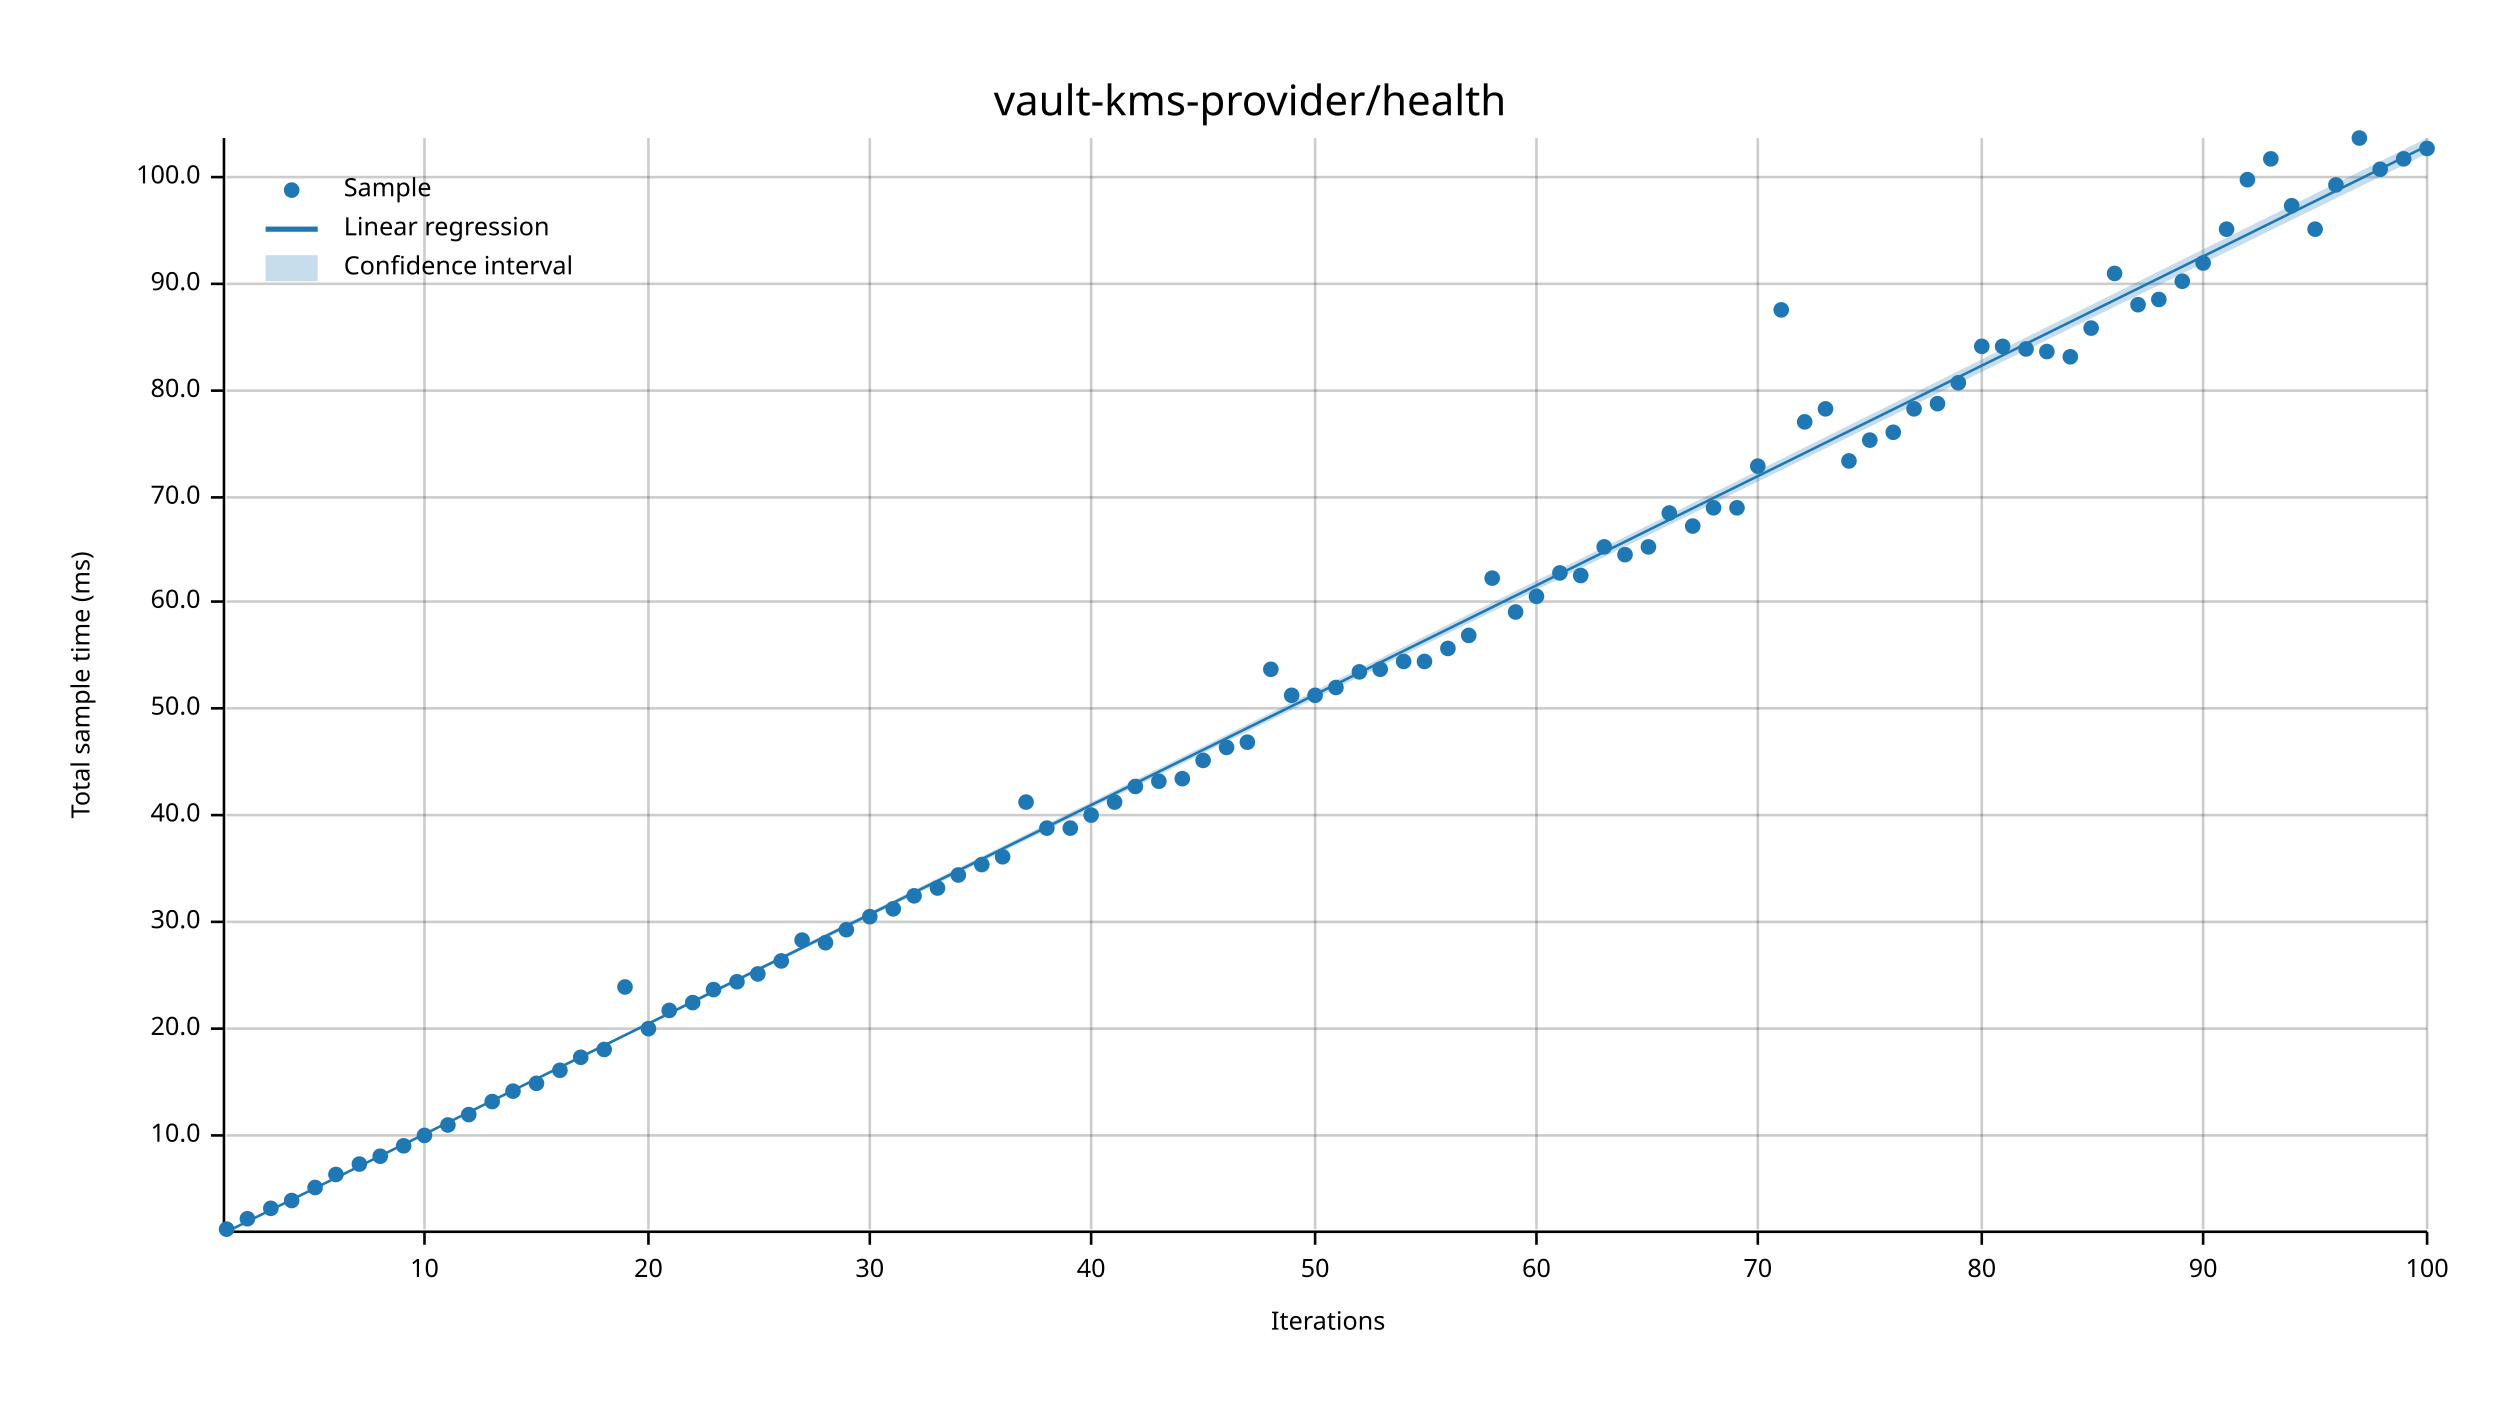
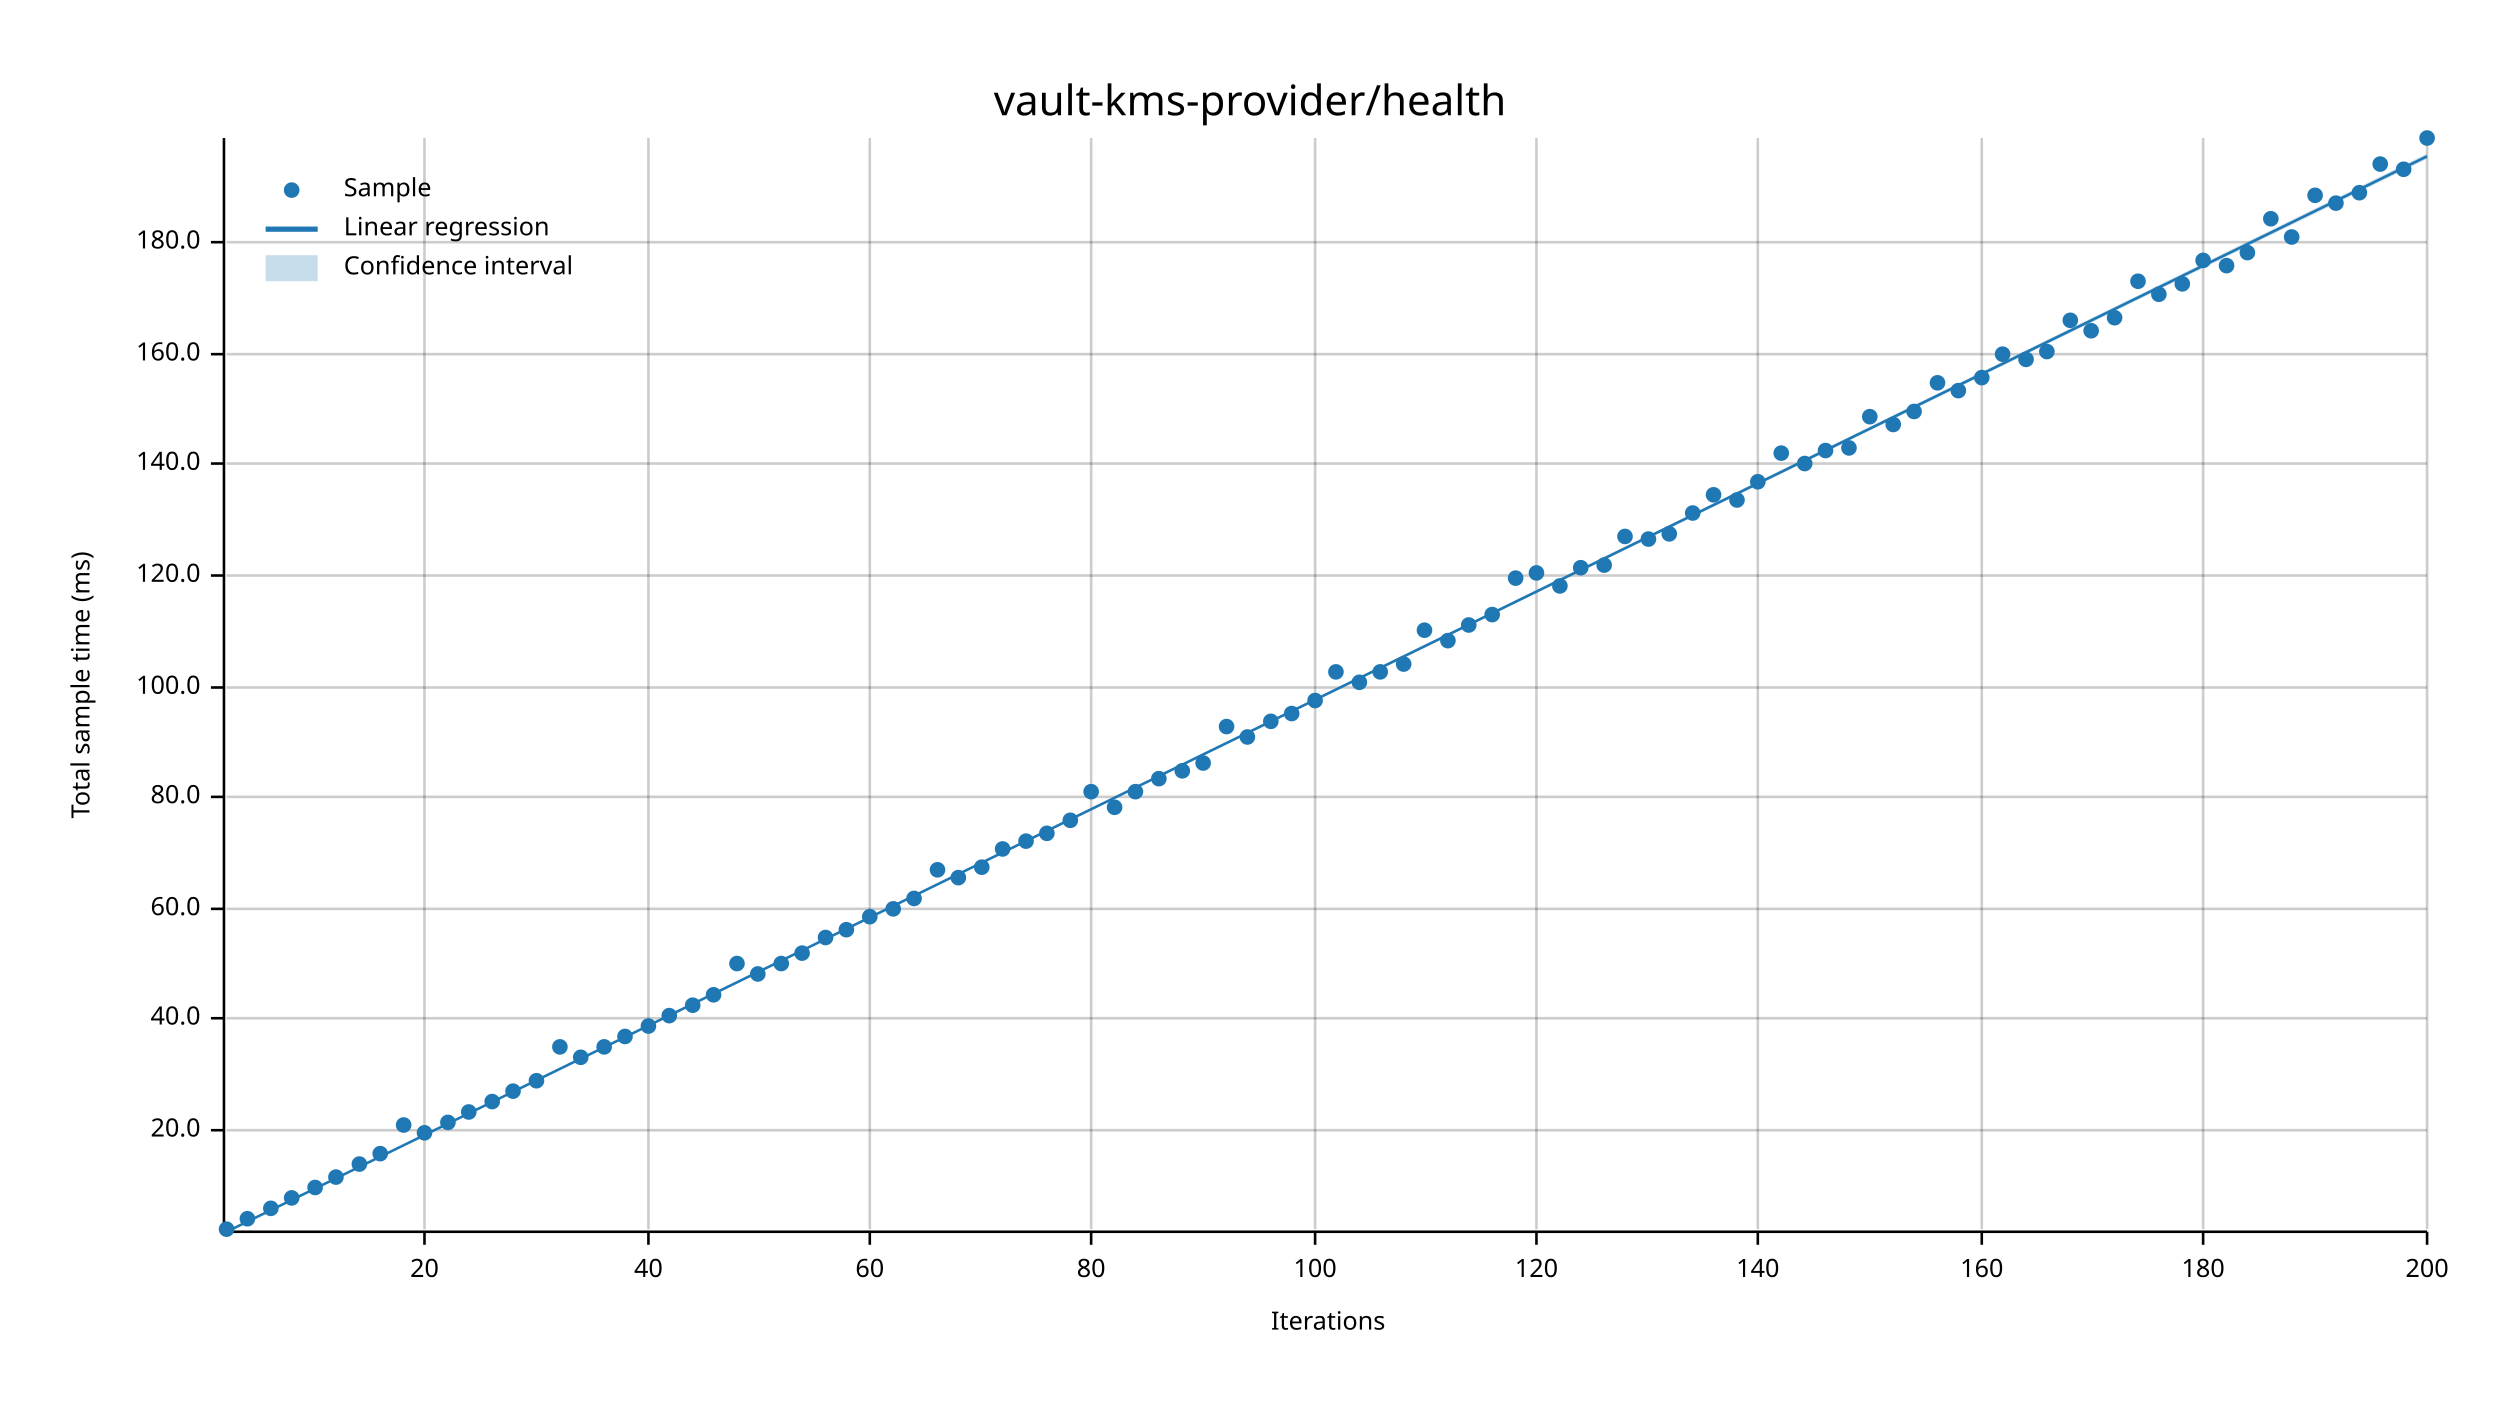
<svg xmlns="http://www.w3.org/2000/svg" width="960" height="540" viewBox="0 0 960 540">
  <text x="480" y="32" dy="0.76em" text-anchor="middle" font-family="sans-serif" font-size="16.129" opacity="1" fill="#000000">
vault-kms-provider/health
</text>
  <text x="27" y="263" dy="0.76em" text-anchor="middle" font-family="sans-serif" font-size="9.677" opacity="1" fill="#000000" transform="rotate(270, 27, 263)">
Total sample time (ms)
</text>
  <text x="510" y="513" dy="-0.5ex" text-anchor="middle" font-family="sans-serif" font-size="9.677" opacity="1" fill="#000000">
Iterations
</text>
  <line opacity="0.2" stroke="#000000" stroke-width="1" x1="163" y1="472" x2="163" y2="53" />
  <line opacity="0.2" stroke="#000000" stroke-width="1" x1="249" y1="472" x2="249" y2="53" />
  <line opacity="0.2" stroke="#000000" stroke-width="1" x1="334" y1="472" x2="334" y2="53" />
  <line opacity="0.2" stroke="#000000" stroke-width="1" x1="419" y1="472" x2="419" y2="53" />
  <line opacity="0.2" stroke="#000000" stroke-width="1" x1="505" y1="472" x2="505" y2="53" />
  <line opacity="0.2" stroke="#000000" stroke-width="1" x1="590" y1="472" x2="590" y2="53" />
  <line opacity="0.2" stroke="#000000" stroke-width="1" x1="675" y1="472" x2="675" y2="53" />
  <line opacity="0.2" stroke="#000000" stroke-width="1" x1="761" y1="472" x2="761" y2="53" />
  <line opacity="0.2" stroke="#000000" stroke-width="1" x1="846" y1="472" x2="846" y2="53" />
  <line opacity="0.2" stroke="#000000" stroke-width="1" x1="932" y1="472" x2="932" y2="53" />
-   <line opacity="0.2" stroke="#000000" stroke-width="1" x1="87" y1="436" x2="932" y2="436" />
-   <line opacity="0.2" stroke="#000000" stroke-width="1" x1="87" y1="395" x2="932" y2="395" />
-   <line opacity="0.2" stroke="#000000" stroke-width="1" x1="87" y1="354" x2="932" y2="354" />
-   <line opacity="0.2" stroke="#000000" stroke-width="1" x1="87" y1="313" x2="932" y2="313" />
-   <line opacity="0.2" stroke="#000000" stroke-width="1" x1="87" y1="272" x2="932" y2="272" />
-   <line opacity="0.2" stroke="#000000" stroke-width="1" x1="87" y1="231" x2="932" y2="231" />
-   <line opacity="0.2" stroke="#000000" stroke-width="1" x1="87" y1="191" x2="932" y2="191" />
-   <line opacity="0.2" stroke="#000000" stroke-width="1" x1="87" y1="150" x2="932" y2="150" />
-   <line opacity="0.2" stroke="#000000" stroke-width="1" x1="87" y1="109" x2="932" y2="109" />
-   <line opacity="0.2" stroke="#000000" stroke-width="1" x1="87" y1="68" x2="932" y2="68" />
+   <line opacity="0.2" stroke="#000000" stroke-width="1" x1="87" y1="434" x2="932" y2="434" />
+   <line opacity="0.2" stroke="#000000" stroke-width="1" x1="87" y1="391" x2="932" y2="391" />
+   <line opacity="0.2" stroke="#000000" stroke-width="1" x1="87" y1="349" x2="932" y2="349" />
+   <line opacity="0.2" stroke="#000000" stroke-width="1" x1="87" y1="306" x2="932" y2="306" />
+   <line opacity="0.2" stroke="#000000" stroke-width="1" x1="87" y1="264" x2="932" y2="264" />
+   <line opacity="0.2" stroke="#000000" stroke-width="1" x1="87" y1="221" x2="932" y2="221" />
+   <line opacity="0.2" stroke="#000000" stroke-width="1" x1="87" y1="178" x2="932" y2="178" />
+   <line opacity="0.2" stroke="#000000" stroke-width="1" x1="87" y1="136" x2="932" y2="136" />
+   <line opacity="0.2" stroke="#000000" stroke-width="1" x1="87" y1="93" x2="932" y2="93" />
  <polyline fill="none" opacity="1" stroke="#000000" stroke-width="1" points="86,53 86,472 " />
-   <text x="77" y="436" dy="0.5ex" text-anchor="end" font-family="sans-serif" font-size="9.677" opacity="1" fill="#000000">
- 10.0
- </text>
-   <polyline fill="none" opacity="1" stroke="#000000" stroke-width="1" points="81,436 86,436 " />
-   <text x="77" y="395" dy="0.5ex" text-anchor="end" font-family="sans-serif" font-size="9.677" opacity="1" fill="#000000">
+   <text x="77" y="434" dy="0.5ex" text-anchor="end" font-family="sans-serif" font-size="9.677" opacity="1" fill="#000000">
20.0
</text>
-   <polyline fill="none" opacity="1" stroke="#000000" stroke-width="1" points="81,395 86,395 " />
-   <text x="77" y="354" dy="0.5ex" text-anchor="end" font-family="sans-serif" font-size="9.677" opacity="1" fill="#000000">
- 30.0
- </text>
-   <polyline fill="none" opacity="1" stroke="#000000" stroke-width="1" points="81,354 86,354 " />
-   <text x="77" y="313" dy="0.5ex" text-anchor="end" font-family="sans-serif" font-size="9.677" opacity="1" fill="#000000">
+   <polyline fill="none" opacity="1" stroke="#000000" stroke-width="1" points="81,434 86,434 " />
+   <text x="77" y="391" dy="0.5ex" text-anchor="end" font-family="sans-serif" font-size="9.677" opacity="1" fill="#000000">
40.0
</text>
-   <polyline fill="none" opacity="1" stroke="#000000" stroke-width="1" points="81,313 86,313 " />
-   <text x="77" y="272" dy="0.5ex" text-anchor="end" font-family="sans-serif" font-size="9.677" opacity="1" fill="#000000">
- 50.0
- </text>
-   <polyline fill="none" opacity="1" stroke="#000000" stroke-width="1" points="81,272 86,272 " />
-   <text x="77" y="231" dy="0.5ex" text-anchor="end" font-family="sans-serif" font-size="9.677" opacity="1" fill="#000000">
+   <polyline fill="none" opacity="1" stroke="#000000" stroke-width="1" points="81,391 86,391 " />
+   <text x="77" y="349" dy="0.5ex" text-anchor="end" font-family="sans-serif" font-size="9.677" opacity="1" fill="#000000">
60.0
</text>
-   <polyline fill="none" opacity="1" stroke="#000000" stroke-width="1" points="81,231 86,231 " />
-   <text x="77" y="191" dy="0.5ex" text-anchor="end" font-family="sans-serif" font-size="9.677" opacity="1" fill="#000000">
- 70.0
- </text>
-   <polyline fill="none" opacity="1" stroke="#000000" stroke-width="1" points="81,191 86,191 " />
-   <text x="77" y="150" dy="0.5ex" text-anchor="end" font-family="sans-serif" font-size="9.677" opacity="1" fill="#000000">
+   <polyline fill="none" opacity="1" stroke="#000000" stroke-width="1" points="81,349 86,349 " />
+   <text x="77" y="306" dy="0.5ex" text-anchor="end" font-family="sans-serif" font-size="9.677" opacity="1" fill="#000000">
80.0
</text>
-   <polyline fill="none" opacity="1" stroke="#000000" stroke-width="1" points="81,150 86,150 " />
-   <text x="77" y="109" dy="0.5ex" text-anchor="end" font-family="sans-serif" font-size="9.677" opacity="1" fill="#000000">
- 90.0
- </text>
-   <polyline fill="none" opacity="1" stroke="#000000" stroke-width="1" points="81,109 86,109 " />
-   <text x="77" y="68" dy="0.5ex" text-anchor="end" font-family="sans-serif" font-size="9.677" opacity="1" fill="#000000">
+   <polyline fill="none" opacity="1" stroke="#000000" stroke-width="1" points="81,306 86,306 " />
+   <text x="77" y="264" dy="0.5ex" text-anchor="end" font-family="sans-serif" font-size="9.677" opacity="1" fill="#000000">
100.0
</text>
-   <polyline fill="none" opacity="1" stroke="#000000" stroke-width="1" points="81,68 86,68 " />
+   <polyline fill="none" opacity="1" stroke="#000000" stroke-width="1" points="81,264 86,264 " />
+   <text x="77" y="221" dy="0.5ex" text-anchor="end" font-family="sans-serif" font-size="9.677" opacity="1" fill="#000000">
+ 120.0
+ </text>
+   <polyline fill="none" opacity="1" stroke="#000000" stroke-width="1" points="81,221 86,221 " />
+   <text x="77" y="178" dy="0.5ex" text-anchor="end" font-family="sans-serif" font-size="9.677" opacity="1" fill="#000000">
+ 140.0
+ </text>
+   <polyline fill="none" opacity="1" stroke="#000000" stroke-width="1" points="81,178 86,178 " />
+   <text x="77" y="136" dy="0.5ex" text-anchor="end" font-family="sans-serif" font-size="9.677" opacity="1" fill="#000000">
+ 160.0
+ </text>
+   <polyline fill="none" opacity="1" stroke="#000000" stroke-width="1" points="81,136 86,136 " />
+   <text x="77" y="93" dy="0.5ex" text-anchor="end" font-family="sans-serif" font-size="9.677" opacity="1" fill="#000000">
+ 180.0
+ </text>
+   <polyline fill="none" opacity="1" stroke="#000000" stroke-width="1" points="81,93 86,93 " />
  <polyline fill="none" opacity="1" stroke="#000000" stroke-width="1" points="87,473 932,473 " />
  <text x="163" y="483" dy="0.76em" text-anchor="middle" font-family="sans-serif" font-size="9.677" opacity="1" fill="#000000">
- 10
+ 20
</text>
  <polyline fill="none" opacity="1" stroke="#000000" stroke-width="1" points="163,473 163,478 " />
  <text x="249" y="483" dy="0.76em" text-anchor="middle" font-family="sans-serif" font-size="9.677" opacity="1" fill="#000000">
- 20
+ 40
</text>
  <polyline fill="none" opacity="1" stroke="#000000" stroke-width="1" points="249,473 249,478 " />
  <text x="334" y="483" dy="0.76em" text-anchor="middle" font-family="sans-serif" font-size="9.677" opacity="1" fill="#000000">
- 30
+ 60
</text>
  <polyline fill="none" opacity="1" stroke="#000000" stroke-width="1" points="334,473 334,478 " />
  <text x="419" y="483" dy="0.76em" text-anchor="middle" font-family="sans-serif" font-size="9.677" opacity="1" fill="#000000">
- 40
+ 80
</text>
  <polyline fill="none" opacity="1" stroke="#000000" stroke-width="1" points="419,473 419,478 " />
  <text x="505" y="483" dy="0.76em" text-anchor="middle" font-family="sans-serif" font-size="9.677" opacity="1" fill="#000000">
- 50
+ 100
</text>
  <polyline fill="none" opacity="1" stroke="#000000" stroke-width="1" points="505,473 505,478 " />
  <text x="590" y="483" dy="0.76em" text-anchor="middle" font-family="sans-serif" font-size="9.677" opacity="1" fill="#000000">
- 60
+ 120
</text>
  <polyline fill="none" opacity="1" stroke="#000000" stroke-width="1" points="590,473 590,478 " />
  <text x="675" y="483" dy="0.76em" text-anchor="middle" font-family="sans-serif" font-size="9.677" opacity="1" fill="#000000">
- 70
+ 140
</text>
  <polyline fill="none" opacity="1" stroke="#000000" stroke-width="1" points="675,473 675,478 " />
  <text x="761" y="483" dy="0.76em" text-anchor="middle" font-family="sans-serif" font-size="9.677" opacity="1" fill="#000000">
- 80
+ 160
</text>
  <polyline fill="none" opacity="1" stroke="#000000" stroke-width="1" points="761,473 761,478 " />
  <text x="846" y="483" dy="0.76em" text-anchor="middle" font-family="sans-serif" font-size="9.677" opacity="1" fill="#000000">
- 90
+ 180
</text>
  <polyline fill="none" opacity="1" stroke="#000000" stroke-width="1" points="846,473 846,478 " />
  <text x="932" y="483" dy="0.76em" text-anchor="middle" font-family="sans-serif" font-size="9.677" opacity="1" fill="#000000">
- 100
+ 200
</text>
  <polyline fill="none" opacity="1" stroke="#000000" stroke-width="1" points="932,473 932,478 " />
  <circle cx="87" cy="472" r="3" opacity="1" fill="#1F78B4" stroke="none" stroke-width="1" />
  <circle cx="95" cy="468" r="3" opacity="1" fill="#1F78B4" stroke="none" stroke-width="1" />
  <circle cx="104" cy="464" r="3" opacity="1" fill="#1F78B4" stroke="none" stroke-width="1" />
-   <circle cx="112" cy="461" r="3" opacity="1" fill="#1F78B4" stroke="none" stroke-width="1" />
+   <circle cx="112" cy="460" r="3" opacity="1" fill="#1F78B4" stroke="none" stroke-width="1" />
  <circle cx="121" cy="456" r="3" opacity="1" fill="#1F78B4" stroke="none" stroke-width="1" />
-   <circle cx="129" cy="451" r="3" opacity="1" fill="#1F78B4" stroke="none" stroke-width="1" />
+   <circle cx="129" cy="452" r="3" opacity="1" fill="#1F78B4" stroke="none" stroke-width="1" />
  <circle cx="138" cy="447" r="3" opacity="1" fill="#1F78B4" stroke="none" stroke-width="1" />
-   <circle cx="146" cy="444" r="3" opacity="1" fill="#1F78B4" stroke="none" stroke-width="1" />
-   <circle cx="155" cy="440" r="3" opacity="1" fill="#1F78B4" stroke="none" stroke-width="1" />
-   <circle cx="163" cy="436" r="3" opacity="1" fill="#1F78B4" stroke="none" stroke-width="1" />
-   <circle cx="172" cy="432" r="3" opacity="1" fill="#1F78B4" stroke="none" stroke-width="1" />
-   <circle cx="180" cy="428" r="3" opacity="1" fill="#1F78B4" stroke="none" stroke-width="1" />
+   <circle cx="146" cy="443" r="3" opacity="1" fill="#1F78B4" stroke="none" stroke-width="1" />
+   <circle cx="155" cy="432" r="3" opacity="1" fill="#1F78B4" stroke="none" stroke-width="1" />
+   <circle cx="163" cy="435" r="3" opacity="1" fill="#1F78B4" stroke="none" stroke-width="1" />
+   <circle cx="172" cy="431" r="3" opacity="1" fill="#1F78B4" stroke="none" stroke-width="1" />
+   <circle cx="180" cy="427" r="3" opacity="1" fill="#1F78B4" stroke="none" stroke-width="1" />
  <circle cx="189" cy="423" r="3" opacity="1" fill="#1F78B4" stroke="none" stroke-width="1" />
  <circle cx="197" cy="419" r="3" opacity="1" fill="#1F78B4" stroke="none" stroke-width="1" />
-   <circle cx="206" cy="416" r="3" opacity="1" fill="#1F78B4" stroke="none" stroke-width="1" />
-   <circle cx="215" cy="411" r="3" opacity="1" fill="#1F78B4" stroke="none" stroke-width="1" />
+   <circle cx="206" cy="415" r="3" opacity="1" fill="#1F78B4" stroke="none" stroke-width="1" />
+   <circle cx="215" cy="402" r="3" opacity="1" fill="#1F78B4" stroke="none" stroke-width="1" />
  <circle cx="223" cy="406" r="3" opacity="1" fill="#1F78B4" stroke="none" stroke-width="1" />
-   <circle cx="232" cy="403" r="3" opacity="1" fill="#1F78B4" stroke="none" stroke-width="1" />
-   <circle cx="240" cy="379" r="3" opacity="1" fill="#1F78B4" stroke="none" stroke-width="1" />
-   <circle cx="249" cy="395" r="3" opacity="1" fill="#1F78B4" stroke="none" stroke-width="1" />
-   <circle cx="257" cy="388" r="3" opacity="1" fill="#1F78B4" stroke="none" stroke-width="1" />
-   <circle cx="266" cy="385" r="3" opacity="1" fill="#1F78B4" stroke="none" stroke-width="1" />
-   <circle cx="274" cy="380" r="3" opacity="1" fill="#1F78B4" stroke="none" stroke-width="1" />
-   <circle cx="283" cy="377" r="3" opacity="1" fill="#1F78B4" stroke="none" stroke-width="1" />
+   <circle cx="232" cy="402" r="3" opacity="1" fill="#1F78B4" stroke="none" stroke-width="1" />
+   <circle cx="240" cy="398" r="3" opacity="1" fill="#1F78B4" stroke="none" stroke-width="1" />
+   <circle cx="249" cy="394" r="3" opacity="1" fill="#1F78B4" stroke="none" stroke-width="1" />
+   <circle cx="257" cy="390" r="3" opacity="1" fill="#1F78B4" stroke="none" stroke-width="1" />
+   <circle cx="266" cy="386" r="3" opacity="1" fill="#1F78B4" stroke="none" stroke-width="1" />
+   <circle cx="274" cy="382" r="3" opacity="1" fill="#1F78B4" stroke="none" stroke-width="1" />
+   <circle cx="283" cy="370" r="3" opacity="1" fill="#1F78B4" stroke="none" stroke-width="1" />
  <circle cx="291" cy="374" r="3" opacity="1" fill="#1F78B4" stroke="none" stroke-width="1" />
-   <circle cx="300" cy="369" r="3" opacity="1" fill="#1F78B4" stroke="none" stroke-width="1" />
-   <circle cx="308" cy="361" r="3" opacity="1" fill="#1F78B4" stroke="none" stroke-width="1" />
-   <circle cx="317" cy="362" r="3" opacity="1" fill="#1F78B4" stroke="none" stroke-width="1" />
+   <circle cx="300" cy="370" r="3" opacity="1" fill="#1F78B4" stroke="none" stroke-width="1" />
+   <circle cx="308" cy="366" r="3" opacity="1" fill="#1F78B4" stroke="none" stroke-width="1" />
+   <circle cx="317" cy="360" r="3" opacity="1" fill="#1F78B4" stroke="none" stroke-width="1" />
  <circle cx="325" cy="357" r="3" opacity="1" fill="#1F78B4" stroke="none" stroke-width="1" />
  <circle cx="334" cy="352" r="3" opacity="1" fill="#1F78B4" stroke="none" stroke-width="1" />
  <circle cx="343" cy="349" r="3" opacity="1" fill="#1F78B4" stroke="none" stroke-width="1" />
-   <circle cx="351" cy="344" r="3" opacity="1" fill="#1F78B4" stroke="none" stroke-width="1" />
-   <circle cx="360" cy="341" r="3" opacity="1" fill="#1F78B4" stroke="none" stroke-width="1" />
-   <circle cx="368" cy="336" r="3" opacity="1" fill="#1F78B4" stroke="none" stroke-width="1" />
-   <circle cx="377" cy="332" r="3" opacity="1" fill="#1F78B4" stroke="none" stroke-width="1" />
-   <circle cx="385" cy="329" r="3" opacity="1" fill="#1F78B4" stroke="none" stroke-width="1" />
-   <circle cx="394" cy="308" r="3" opacity="1" fill="#1F78B4" stroke="none" stroke-width="1" />
-   <circle cx="402" cy="318" r="3" opacity="1" fill="#1F78B4" stroke="none" stroke-width="1" />
-   <circle cx="411" cy="318" r="3" opacity="1" fill="#1F78B4" stroke="none" stroke-width="1" />
-   <circle cx="419" cy="313" r="3" opacity="1" fill="#1F78B4" stroke="none" stroke-width="1" />
-   <circle cx="428" cy="308" r="3" opacity="1" fill="#1F78B4" stroke="none" stroke-width="1" />
-   <circle cx="436" cy="302" r="3" opacity="1" fill="#1F78B4" stroke="none" stroke-width="1" />
-   <circle cx="445" cy="300" r="3" opacity="1" fill="#1F78B4" stroke="none" stroke-width="1" />
-   <circle cx="454" cy="299" r="3" opacity="1" fill="#1F78B4" stroke="none" stroke-width="1" />
-   <circle cx="462" cy="292" r="3" opacity="1" fill="#1F78B4" stroke="none" stroke-width="1" />
-   <circle cx="471" cy="287" r="3" opacity="1" fill="#1F78B4" stroke="none" stroke-width="1" />
-   <circle cx="479" cy="285" r="3" opacity="1" fill="#1F78B4" stroke="none" stroke-width="1" />
-   <circle cx="488" cy="257" r="3" opacity="1" fill="#1F78B4" stroke="none" stroke-width="1" />
-   <circle cx="496" cy="267" r="3" opacity="1" fill="#1F78B4" stroke="none" stroke-width="1" />
-   <circle cx="505" cy="267" r="3" opacity="1" fill="#1F78B4" stroke="none" stroke-width="1" />
-   <circle cx="513" cy="264" r="3" opacity="1" fill="#1F78B4" stroke="none" stroke-width="1" />
-   <circle cx="522" cy="258" r="3" opacity="1" fill="#1F78B4" stroke="none" stroke-width="1" />
-   <circle cx="530" cy="257" r="3" opacity="1" fill="#1F78B4" stroke="none" stroke-width="1" />
-   <circle cx="539" cy="254" r="3" opacity="1" fill="#1F78B4" stroke="none" stroke-width="1" />
-   <circle cx="547" cy="254" r="3" opacity="1" fill="#1F78B4" stroke="none" stroke-width="1" />
-   <circle cx="556" cy="249" r="3" opacity="1" fill="#1F78B4" stroke="none" stroke-width="1" />
-   <circle cx="564" cy="244" r="3" opacity="1" fill="#1F78B4" stroke="none" stroke-width="1" />
-   <circle cx="573" cy="222" r="3" opacity="1" fill="#1F78B4" stroke="none" stroke-width="1" />
-   <circle cx="582" cy="235" r="3" opacity="1" fill="#1F78B4" stroke="none" stroke-width="1" />
-   <circle cx="590" cy="229" r="3" opacity="1" fill="#1F78B4" stroke="none" stroke-width="1" />
-   <circle cx="599" cy="220" r="3" opacity="1" fill="#1F78B4" stroke="none" stroke-width="1" />
-   <circle cx="607" cy="221" r="3" opacity="1" fill="#1F78B4" stroke="none" stroke-width="1" />
-   <circle cx="616" cy="210" r="3" opacity="1" fill="#1F78B4" stroke="none" stroke-width="1" />
-   <circle cx="624" cy="213" r="3" opacity="1" fill="#1F78B4" stroke="none" stroke-width="1" />
-   <circle cx="633" cy="210" r="3" opacity="1" fill="#1F78B4" stroke="none" stroke-width="1" />
-   <circle cx="641" cy="197" r="3" opacity="1" fill="#1F78B4" stroke="none" stroke-width="1" />
-   <circle cx="650" cy="202" r="3" opacity="1" fill="#1F78B4" stroke="none" stroke-width="1" />
-   <circle cx="658" cy="195" r="3" opacity="1" fill="#1F78B4" stroke="none" stroke-width="1" />
-   <circle cx="667" cy="195" r="3" opacity="1" fill="#1F78B4" stroke="none" stroke-width="1" />
-   <circle cx="675" cy="179" r="3" opacity="1" fill="#1F78B4" stroke="none" stroke-width="1" />
-   <circle cx="684" cy="119" r="3" opacity="1" fill="#1F78B4" stroke="none" stroke-width="1" />
-   <circle cx="693" cy="162" r="3" opacity="1" fill="#1F78B4" stroke="none" stroke-width="1" />
-   <circle cx="701" cy="157" r="3" opacity="1" fill="#1F78B4" stroke="none" stroke-width="1" />
-   <circle cx="710" cy="177" r="3" opacity="1" fill="#1F78B4" stroke="none" stroke-width="1" />
-   <circle cx="718" cy="169" r="3" opacity="1" fill="#1F78B4" stroke="none" stroke-width="1" />
-   <circle cx="727" cy="166" r="3" opacity="1" fill="#1F78B4" stroke="none" stroke-width="1" />
-   <circle cx="735" cy="157" r="3" opacity="1" fill="#1F78B4" stroke="none" stroke-width="1" />
-   <circle cx="744" cy="155" r="3" opacity="1" fill="#1F78B4" stroke="none" stroke-width="1" />
-   <circle cx="752" cy="147" r="3" opacity="1" fill="#1F78B4" stroke="none" stroke-width="1" />
-   <circle cx="761" cy="133" r="3" opacity="1" fill="#1F78B4" stroke="none" stroke-width="1" />
-   <circle cx="769" cy="133" r="3" opacity="1" fill="#1F78B4" stroke="none" stroke-width="1" />
-   <circle cx="778" cy="134" r="3" opacity="1" fill="#1F78B4" stroke="none" stroke-width="1" />
+   <circle cx="351" cy="345" r="3" opacity="1" fill="#1F78B4" stroke="none" stroke-width="1" />
+   <circle cx="360" cy="334" r="3" opacity="1" fill="#1F78B4" stroke="none" stroke-width="1" />
+   <circle cx="368" cy="337" r="3" opacity="1" fill="#1F78B4" stroke="none" stroke-width="1" />
+   <circle cx="377" cy="333" r="3" opacity="1" fill="#1F78B4" stroke="none" stroke-width="1" />
+   <circle cx="385" cy="326" r="3" opacity="1" fill="#1F78B4" stroke="none" stroke-width="1" />
+   <circle cx="394" cy="323" r="3" opacity="1" fill="#1F78B4" stroke="none" stroke-width="1" />
+   <circle cx="402" cy="320" r="3" opacity="1" fill="#1F78B4" stroke="none" stroke-width="1" />
+   <circle cx="411" cy="315" r="3" opacity="1" fill="#1F78B4" stroke="none" stroke-width="1" />
+   <circle cx="419" cy="304" r="3" opacity="1" fill="#1F78B4" stroke="none" stroke-width="1" />
+   <circle cx="428" cy="310" r="3" opacity="1" fill="#1F78B4" stroke="none" stroke-width="1" />
+   <circle cx="436" cy="304" r="3" opacity="1" fill="#1F78B4" stroke="none" stroke-width="1" />
+   <circle cx="445" cy="299" r="3" opacity="1" fill="#1F78B4" stroke="none" stroke-width="1" />
+   <circle cx="454" cy="296" r="3" opacity="1" fill="#1F78B4" stroke="none" stroke-width="1" />
+   <circle cx="462" cy="293" r="3" opacity="1" fill="#1F78B4" stroke="none" stroke-width="1" />
+   <circle cx="471" cy="279" r="3" opacity="1" fill="#1F78B4" stroke="none" stroke-width="1" />
+   <circle cx="479" cy="283" r="3" opacity="1" fill="#1F78B4" stroke="none" stroke-width="1" />
+   <circle cx="488" cy="277" r="3" opacity="1" fill="#1F78B4" stroke="none" stroke-width="1" />
+   <circle cx="496" cy="274" r="3" opacity="1" fill="#1F78B4" stroke="none" stroke-width="1" />
+   <circle cx="505" cy="269" r="3" opacity="1" fill="#1F78B4" stroke="none" stroke-width="1" />
+   <circle cx="513" cy="258" r="3" opacity="1" fill="#1F78B4" stroke="none" stroke-width="1" />
+   <circle cx="522" cy="262" r="3" opacity="1" fill="#1F78B4" stroke="none" stroke-width="1" />
+   <circle cx="530" cy="258" r="3" opacity="1" fill="#1F78B4" stroke="none" stroke-width="1" />
+   <circle cx="539" cy="255" r="3" opacity="1" fill="#1F78B4" stroke="none" stroke-width="1" />
+   <circle cx="547" cy="242" r="3" opacity="1" fill="#1F78B4" stroke="none" stroke-width="1" />
+   <circle cx="556" cy="246" r="3" opacity="1" fill="#1F78B4" stroke="none" stroke-width="1" />
+   <circle cx="564" cy="240" r="3" opacity="1" fill="#1F78B4" stroke="none" stroke-width="1" />
+   <circle cx="573" cy="236" r="3" opacity="1" fill="#1F78B4" stroke="none" stroke-width="1" />
+   <circle cx="582" cy="222" r="3" opacity="1" fill="#1F78B4" stroke="none" stroke-width="1" />
+   <circle cx="590" cy="220" r="3" opacity="1" fill="#1F78B4" stroke="none" stroke-width="1" />
+   <circle cx="599" cy="225" r="3" opacity="1" fill="#1F78B4" stroke="none" stroke-width="1" />
+   <circle cx="607" cy="218" r="3" opacity="1" fill="#1F78B4" stroke="none" stroke-width="1" />
+   <circle cx="616" cy="217" r="3" opacity="1" fill="#1F78B4" stroke="none" stroke-width="1" />
+   <circle cx="624" cy="206" r="3" opacity="1" fill="#1F78B4" stroke="none" stroke-width="1" />
+   <circle cx="633" cy="207" r="3" opacity="1" fill="#1F78B4" stroke="none" stroke-width="1" />
+   <circle cx="641" cy="205" r="3" opacity="1" fill="#1F78B4" stroke="none" stroke-width="1" />
+   <circle cx="650" cy="197" r="3" opacity="1" fill="#1F78B4" stroke="none" stroke-width="1" />
+   <circle cx="658" cy="190" r="3" opacity="1" fill="#1F78B4" stroke="none" stroke-width="1" />
+   <circle cx="667" cy="192" r="3" opacity="1" fill="#1F78B4" stroke="none" stroke-width="1" />
+   <circle cx="675" cy="185" r="3" opacity="1" fill="#1F78B4" stroke="none" stroke-width="1" />
+   <circle cx="684" cy="174" r="3" opacity="1" fill="#1F78B4" stroke="none" stroke-width="1" />
+   <circle cx="693" cy="178" r="3" opacity="1" fill="#1F78B4" stroke="none" stroke-width="1" />
+   <circle cx="701" cy="173" r="3" opacity="1" fill="#1F78B4" stroke="none" stroke-width="1" />
+   <circle cx="710" cy="172" r="3" opacity="1" fill="#1F78B4" stroke="none" stroke-width="1" />
+   <circle cx="718" cy="160" r="3" opacity="1" fill="#1F78B4" stroke="none" stroke-width="1" />
+   <circle cx="727" cy="163" r="3" opacity="1" fill="#1F78B4" stroke="none" stroke-width="1" />
+   <circle cx="735" cy="158" r="3" opacity="1" fill="#1F78B4" stroke="none" stroke-width="1" />
+   <circle cx="744" cy="147" r="3" opacity="1" fill="#1F78B4" stroke="none" stroke-width="1" />
+   <circle cx="752" cy="150" r="3" opacity="1" fill="#1F78B4" stroke="none" stroke-width="1" />
+   <circle cx="761" cy="145" r="3" opacity="1" fill="#1F78B4" stroke="none" stroke-width="1" />
+   <circle cx="769" cy="136" r="3" opacity="1" fill="#1F78B4" stroke="none" stroke-width="1" />
+   <circle cx="778" cy="138" r="3" opacity="1" fill="#1F78B4" stroke="none" stroke-width="1" />
  <circle cx="786" cy="135" r="3" opacity="1" fill="#1F78B4" stroke="none" stroke-width="1" />
-   <circle cx="795" cy="137" r="3" opacity="1" fill="#1F78B4" stroke="none" stroke-width="1" />
-   <circle cx="803" cy="126" r="3" opacity="1" fill="#1F78B4" stroke="none" stroke-width="1" />
-   <circle cx="812" cy="105" r="3" opacity="1" fill="#1F78B4" stroke="none" stroke-width="1" />
-   <circle cx="821" cy="117" r="3" opacity="1" fill="#1F78B4" stroke="none" stroke-width="1" />
-   <circle cx="829" cy="115" r="3" opacity="1" fill="#1F78B4" stroke="none" stroke-width="1" />
-   <circle cx="838" cy="108" r="3" opacity="1" fill="#1F78B4" stroke="none" stroke-width="1" />
-   <circle cx="846" cy="101" r="3" opacity="1" fill="#1F78B4" stroke="none" stroke-width="1" />
-   <circle cx="855" cy="88" r="3" opacity="1" fill="#1F78B4" stroke="none" stroke-width="1" />
-   <circle cx="863" cy="69" r="3" opacity="1" fill="#1F78B4" stroke="none" stroke-width="1" />
-   <circle cx="872" cy="61" r="3" opacity="1" fill="#1F78B4" stroke="none" stroke-width="1" />
-   <circle cx="880" cy="79" r="3" opacity="1" fill="#1F78B4" stroke="none" stroke-width="1" />
-   <circle cx="889" cy="88" r="3" opacity="1" fill="#1F78B4" stroke="none" stroke-width="1" />
-   <circle cx="897" cy="71" r="3" opacity="1" fill="#1F78B4" stroke="none" stroke-width="1" />
-   <circle cx="906" cy="53" r="3" opacity="1" fill="#1F78B4" stroke="none" stroke-width="1" />
-   <circle cx="914" cy="65" r="3" opacity="1" fill="#1F78B4" stroke="none" stroke-width="1" />
-   <circle cx="923" cy="61" r="3" opacity="1" fill="#1F78B4" stroke="none" stroke-width="1" />
-   <circle cx="932" cy="57" r="3" opacity="1" fill="#1F78B4" stroke="none" stroke-width="1" />
-   <polyline fill="none" opacity="1" stroke="#1F78B4" stroke-width="1" points="87,473 932,56 " />
-   <polygon opacity="0.25" fill="#1F78B4" points="87,473 932,59 932,53 " />
+   <circle cx="795" cy="123" r="3" opacity="1" fill="#1F78B4" stroke="none" stroke-width="1" />
+   <circle cx="803" cy="127" r="3" opacity="1" fill="#1F78B4" stroke="none" stroke-width="1" />
+   <circle cx="812" cy="122" r="3" opacity="1" fill="#1F78B4" stroke="none" stroke-width="1" />
+   <circle cx="821" cy="108" r="3" opacity="1" fill="#1F78B4" stroke="none" stroke-width="1" />
+   <circle cx="829" cy="113" r="3" opacity="1" fill="#1F78B4" stroke="none" stroke-width="1" />
+   <circle cx="838" cy="109" r="3" opacity="1" fill="#1F78B4" stroke="none" stroke-width="1" />
+   <circle cx="846" cy="100" r="3" opacity="1" fill="#1F78B4" stroke="none" stroke-width="1" />
+   <circle cx="855" cy="102" r="3" opacity="1" fill="#1F78B4" stroke="none" stroke-width="1" />
+   <circle cx="863" cy="97" r="3" opacity="1" fill="#1F78B4" stroke="none" stroke-width="1" />
+   <circle cx="872" cy="84" r="3" opacity="1" fill="#1F78B4" stroke="none" stroke-width="1" />
+   <circle cx="880" cy="91" r="3" opacity="1" fill="#1F78B4" stroke="none" stroke-width="1" />
+   <circle cx="889" cy="75" r="3" opacity="1" fill="#1F78B4" stroke="none" stroke-width="1" />
+   <circle cx="897" cy="78" r="3" opacity="1" fill="#1F78B4" stroke="none" stroke-width="1" />
+   <circle cx="906" cy="74" r="3" opacity="1" fill="#1F78B4" stroke="none" stroke-width="1" />
+   <circle cx="914" cy="63" r="3" opacity="1" fill="#1F78B4" stroke="none" stroke-width="1" />
+   <circle cx="923" cy="65" r="3" opacity="1" fill="#1F78B4" stroke="none" stroke-width="1" />
+   <circle cx="932" cy="53" r="3" opacity="1" fill="#1F78B4" stroke="none" stroke-width="1" />
+   <polyline fill="none" opacity="1" stroke="#1F78B4" stroke-width="1" points="87,473 932,60 " />
+   <polygon opacity="0.25" fill="#1F78B4" points="87,473 932,61 932,59 " />
  <text x="132" y="68" dy="0.76em" text-anchor="start" font-family="sans-serif" font-size="9.677" opacity="1" fill="#000000">
Sample
</text>
  <text x="132" y="83" dy="0.76em" text-anchor="start" font-family="sans-serif" font-size="9.677" opacity="1" fill="#000000">
Linear regression
</text>
  <text x="132" y="98" dy="0.76em" text-anchor="start" font-family="sans-serif" font-size="9.677" opacity="1" fill="#000000">
Confidence interval
</text>
  <circle cx="112" cy="73" r="3" opacity="1" fill="#1F78B4" stroke="none" stroke-width="1" />
  <polyline fill="none" opacity="1" stroke="#1F78B4" stroke-width="2" points="102,88 122,88 " />
  <rect x="102" y="98" width="20" height="10" opacity="0.25" fill="#1F78B4" stroke="none" />
</svg>
